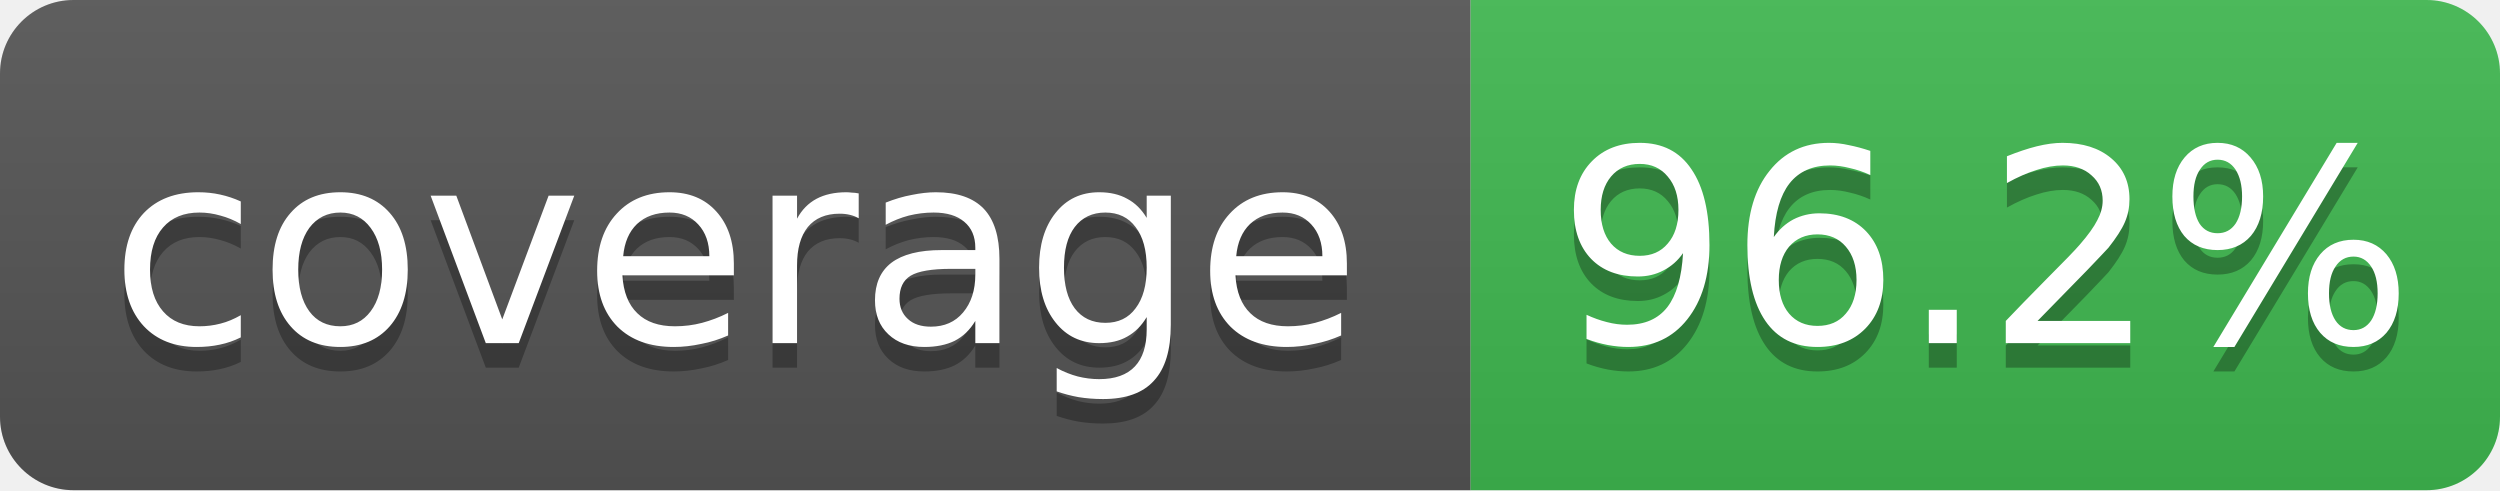
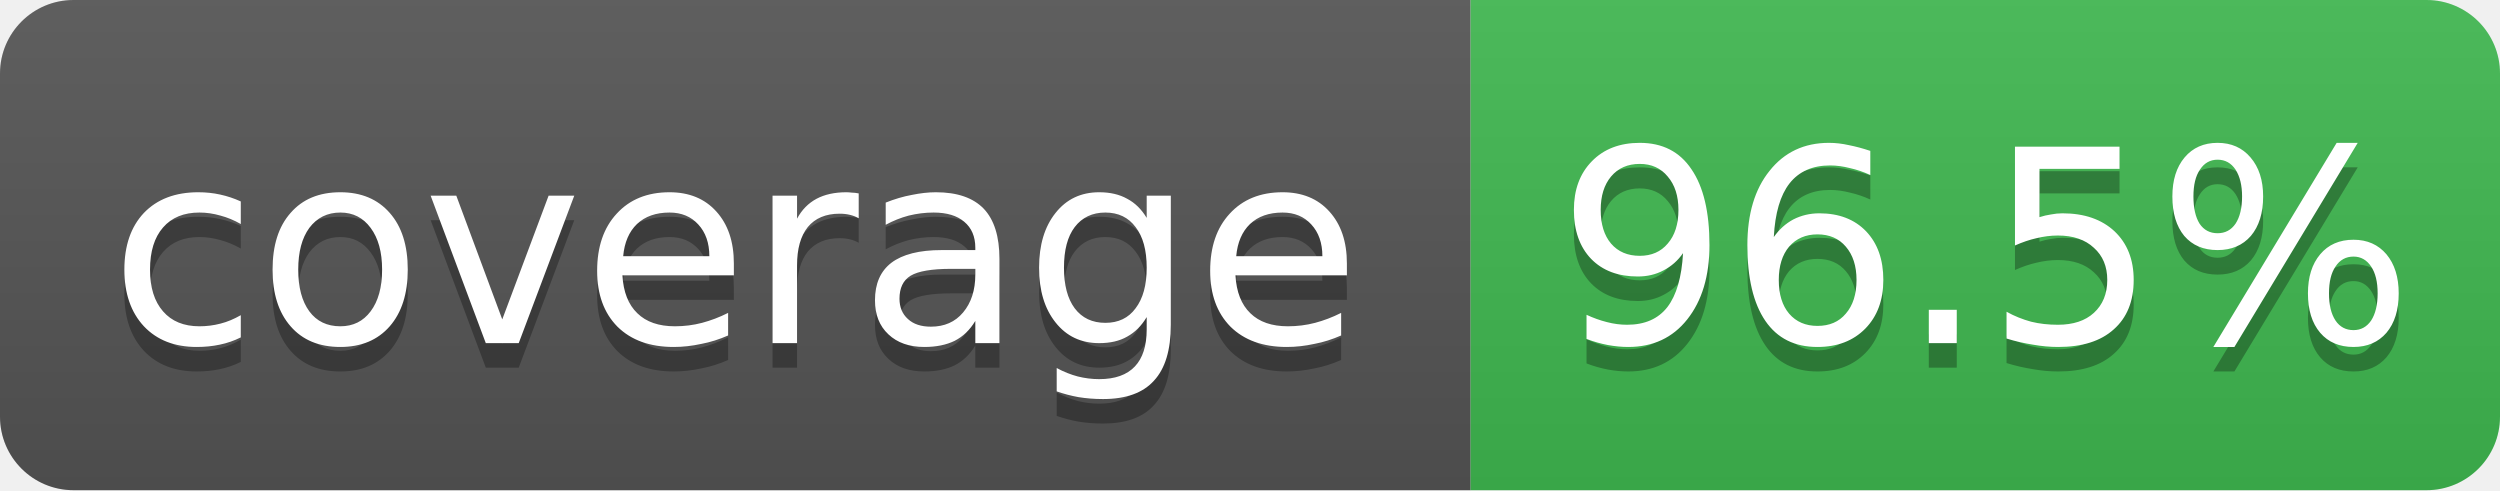
- <svg xmlns="http://www.w3.org/2000/svg" width="102" height="20" role="img" aria-label="coverage: 96.2%">
+ <svg xmlns="http://www.w3.org/2000/svg" width="102" height="20" role="img" aria-label="coverage: 96.5%">
  <linearGradient id="s" x2="0" y2="100%">
    <stop offset="0" stop-color="#bbb" stop-opacity=".1" />
    <stop offset="1" stop-opacity=".1" />
  </linearGradient>
  <clipPath id="r">
    <rect width="102" height="20" rx="3" fill="#fff" />
  </clipPath>
  <g clip-path="url(#r)">
    <rect width="60" height="20" fill="#555" />
    <rect x="60" width="42" height="20" fill="#3fb950" />
    <rect width="102" height="20" fill="url(#s)" />
  </g>
  <g fill="#fff" text-anchor="middle" font-family="Verdana,Geneva,DejaVu Sans,sans-serif" font-size="11">
    <text x="30" y="15" fill="#010101" fill-opacity=".3">coverage</text>
    <text x="30" y="14">coverage</text>
-     <text x="81" y="15" fill="#010101" fill-opacity=".3">96.2%</text>
-     <text x="81" y="14">96.2%</text>
+     <text x="81" y="15" fill="#010101" fill-opacity=".3">96.5%</text>
+     <text x="81" y="14">96.5%</text>
  </g>
</svg>
